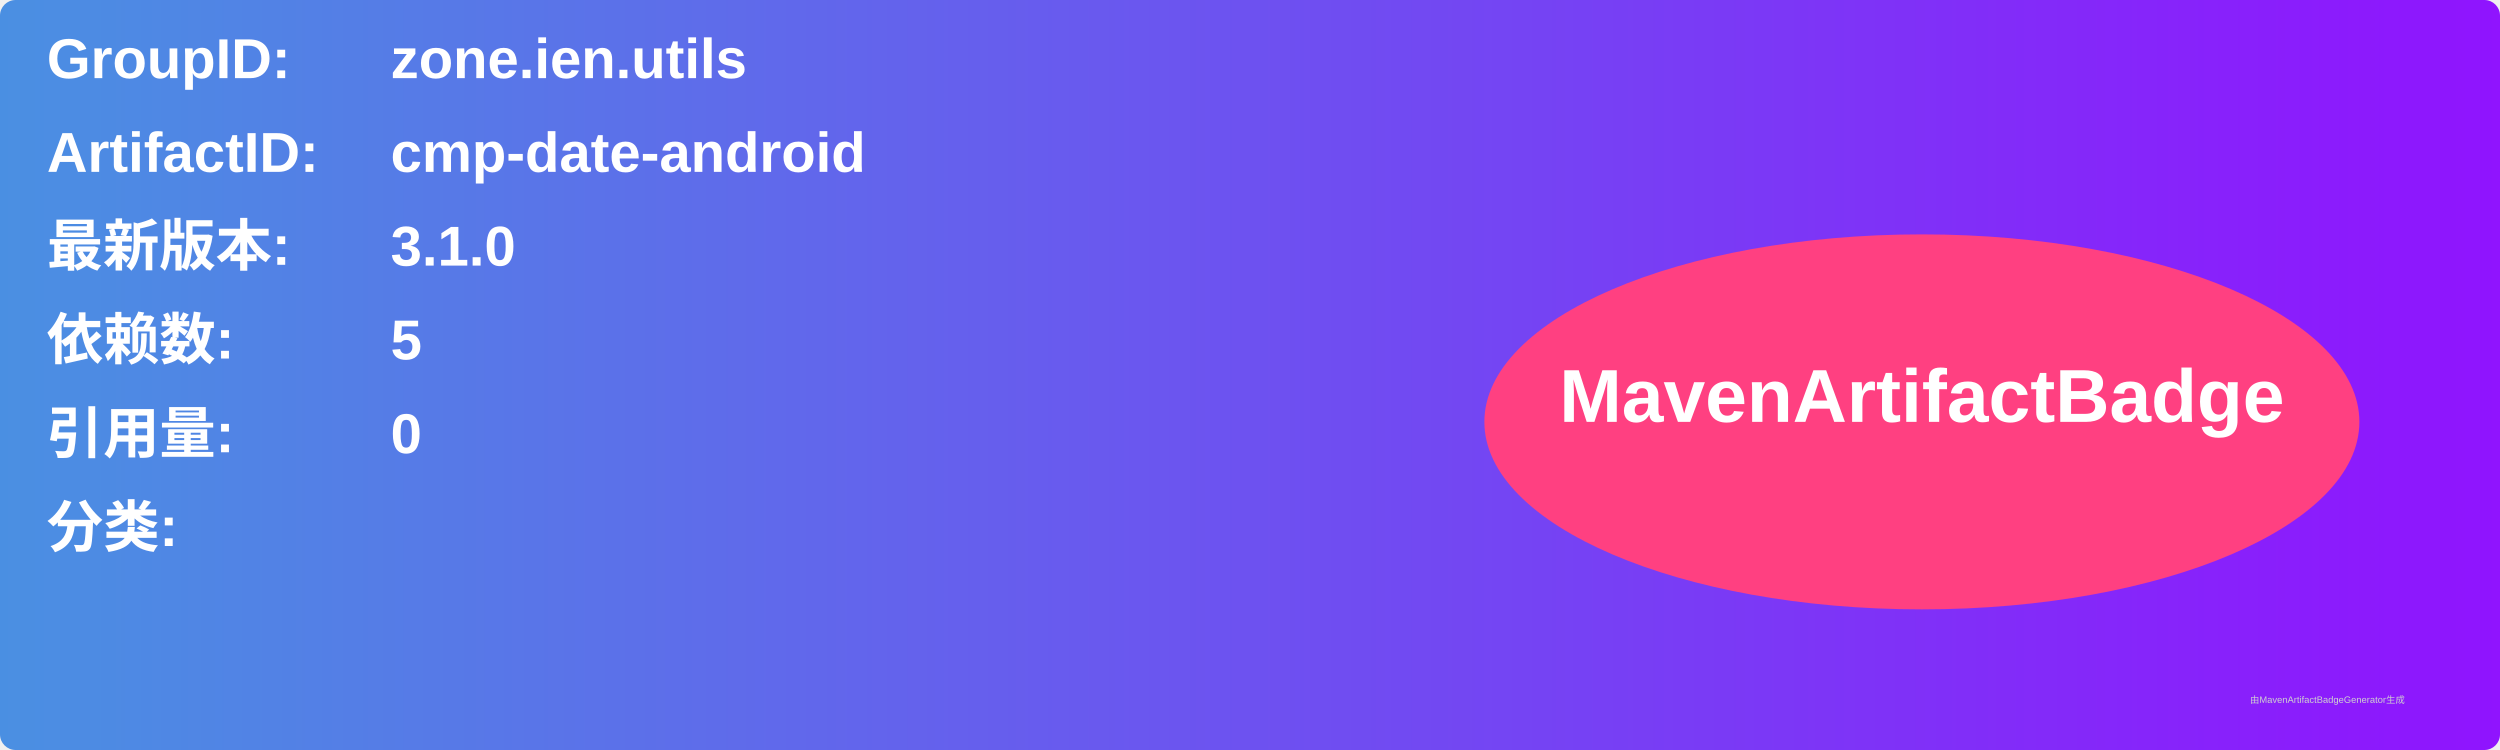
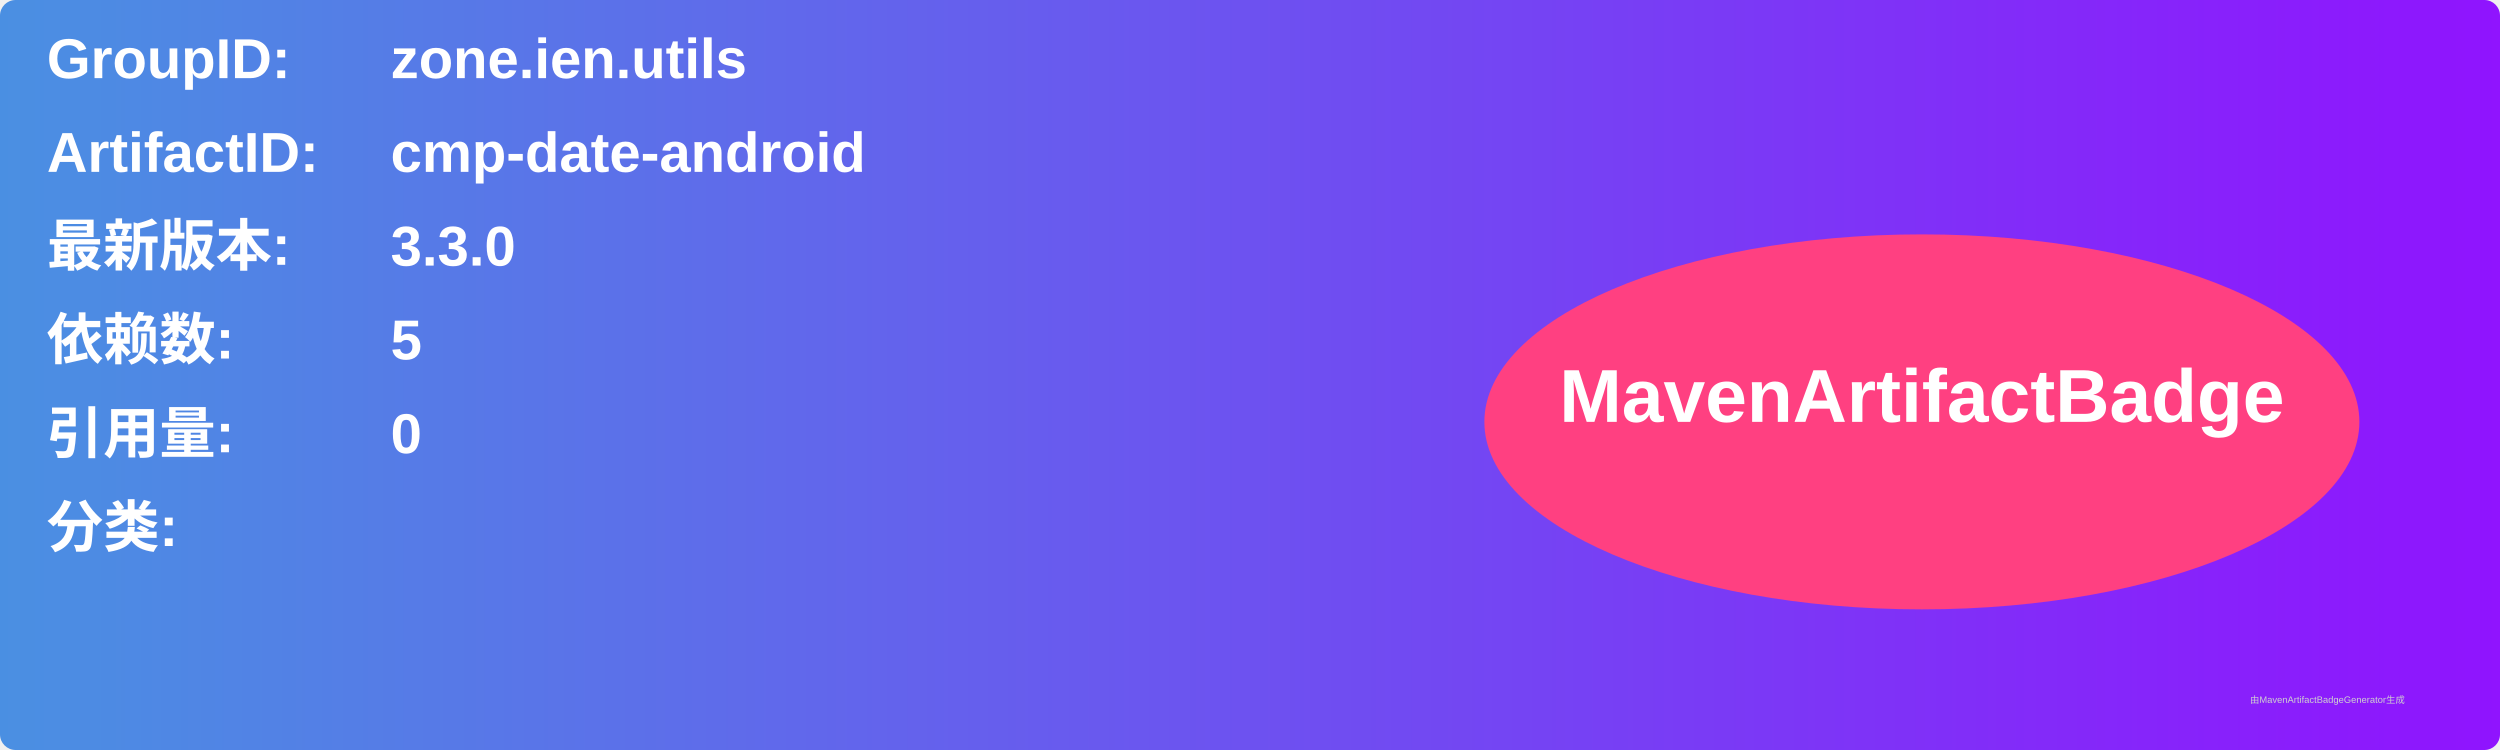
<svg xmlns="http://www.w3.org/2000/svg" width="800" height="240" viewBox="0 0 800 240">
  <linearGradient id="grad" x1="0%" y1="0%" x2="100%" y2="0%">
    <stop offset="0%" stop-color="#4a90e2" />
    <stop offset="100%" stop-color="#9013fe" />
  </linearGradient>
  <rect width="100%" height="100%" rx="5" ry="5" fill="url(#grad)" />
  <g transform="translate(15, 15)">
    <text x="0" y="10" font-family="Arial" font-size="18" fill="white" font-weight="bold" width="260">GroupID:</text>
    <text x="110" y="10" font-family="Arial" font-size="18" fill="white" font-weight="bold" width="460">zone.ien.utils</text>
    <text x="0" y="40" font-family="Arial" font-size="18" fill="white" font-weight="bold" width="260">ArtifactID:</text>
    <text x="110" y="40" font-family="Arial" font-size="18" fill="white" font-weight="bold" width="460">cmp-date-android</text>
    <text x="0" y="70" font-family="Arial" font-size="18" fill="white" font-weight="bold">最新版本:</text>
    <text x="110" y="70" font-family="Arial" font-size="18" fill="white" font-weight="bold">
-       <tspan font-weight="bold">3.1.0</tspan>
+       <tspan font-weight="bold">3.3.0</tspan>
    </text>
    <text x="0" y="100" font-family="Arial" font-size="18" fill="white" font-weight="bold">依赖数: </text>
    <text x="110" y="100" font-family="Arial" font-size="18" fill="white">
      <tspan font-weight="bold">5</tspan>
    </text>
    <text x="0" y="130" font-family="Arial" font-size="18" fill="white" font-weight="bold">引用量: </text>
    <text x="110" y="130" font-family="Arial" font-size="18" fill="white">
      <tspan font-weight="bold">0</tspan>
    </text>
    <text x="0" y="160" font-family="Arial" font-size="18" fill="white" font-weight="bold">分类:</text>
    <text x="10" y="190" font-family="Arial" font-size="10" fill="white">
      <tspan font-weight="bold" />
    </text>
    <ellipse cx="600" cy="120" rx="140" ry="60" fill="#ff4081" />
    <text x="600" y="120" text-anchor="middle" font-family="Arial" font-size="24" fill="white" font-weight="bold">MavenArtifactBadge</text>
  </g>
  <text x="720" y="225" font-family="Arial" font-size="3" fill="#d0d0d0">由MavenArtifactBadgeGenerator生成</text>
</svg>
